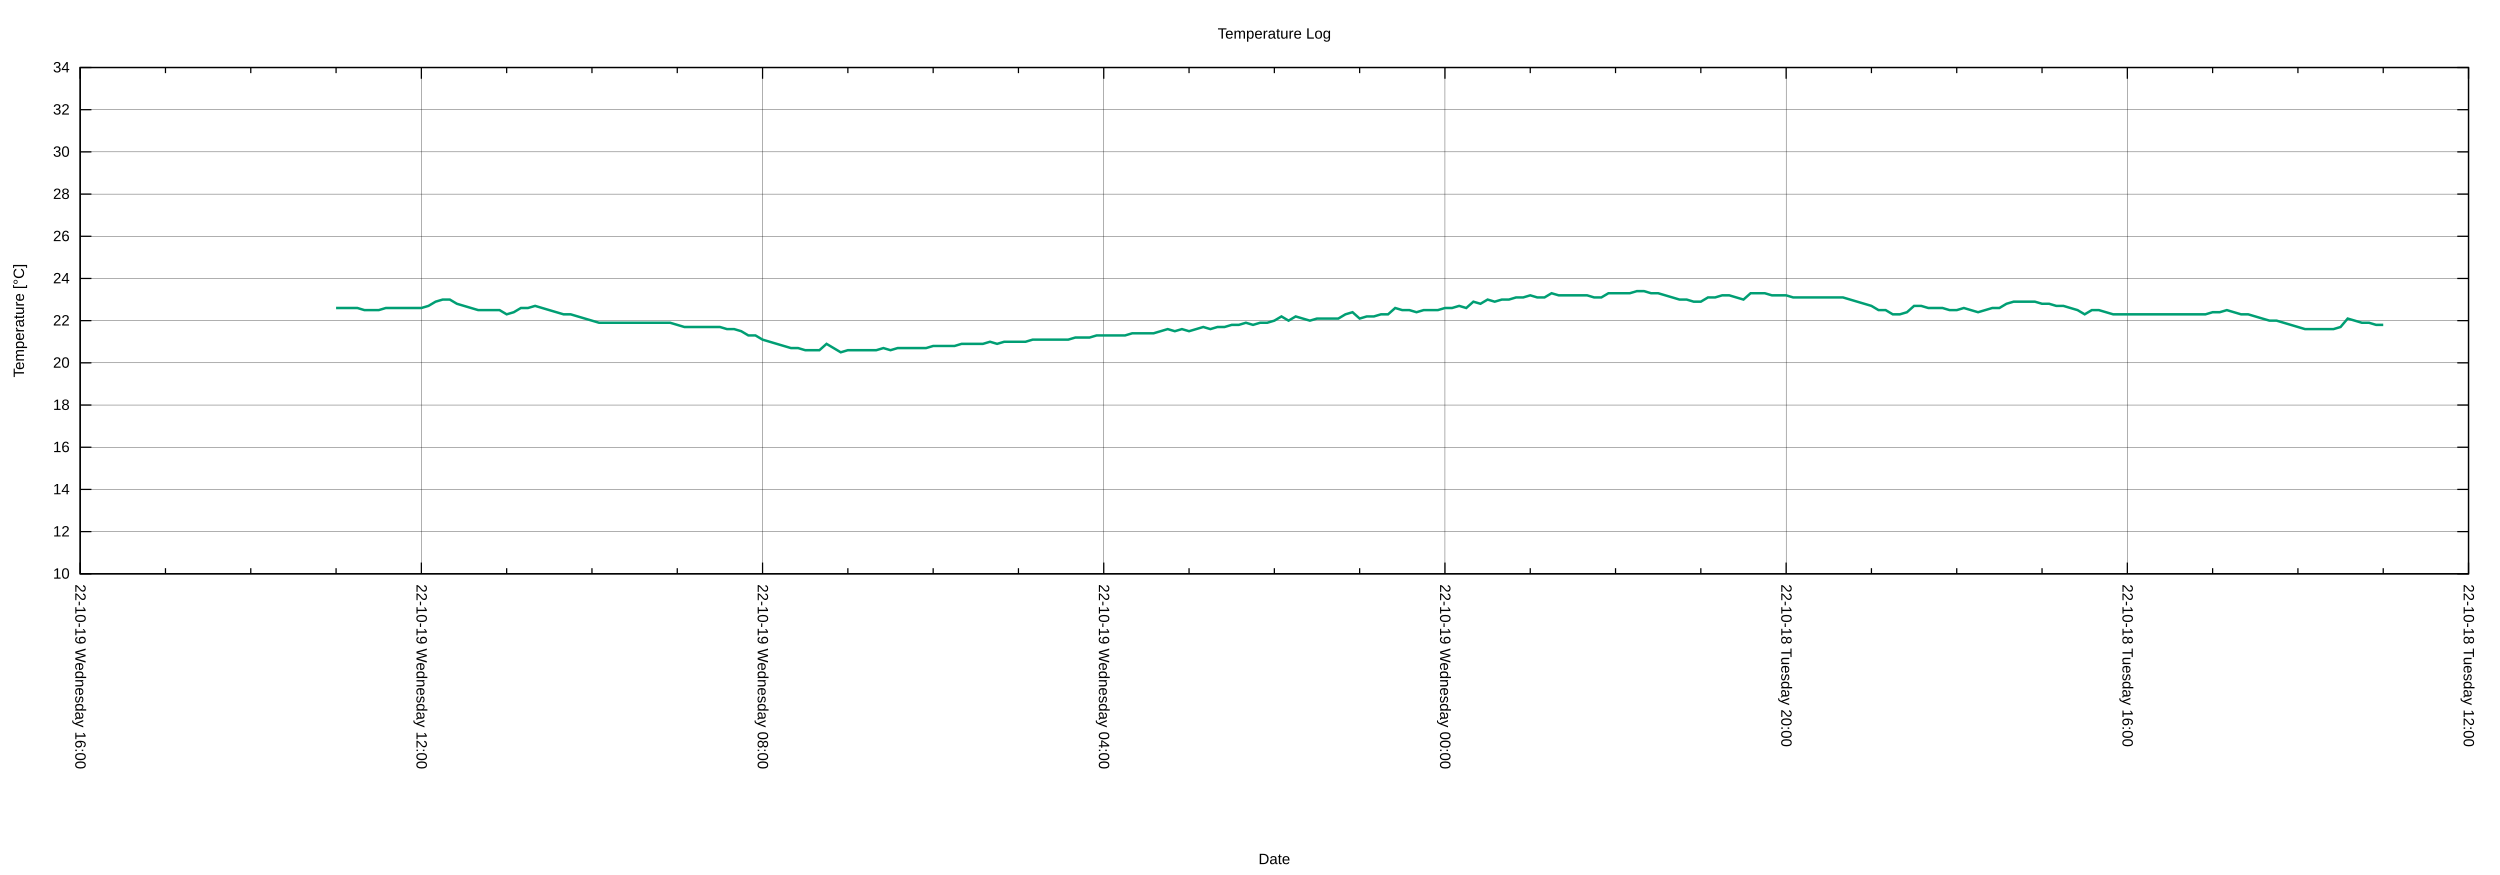
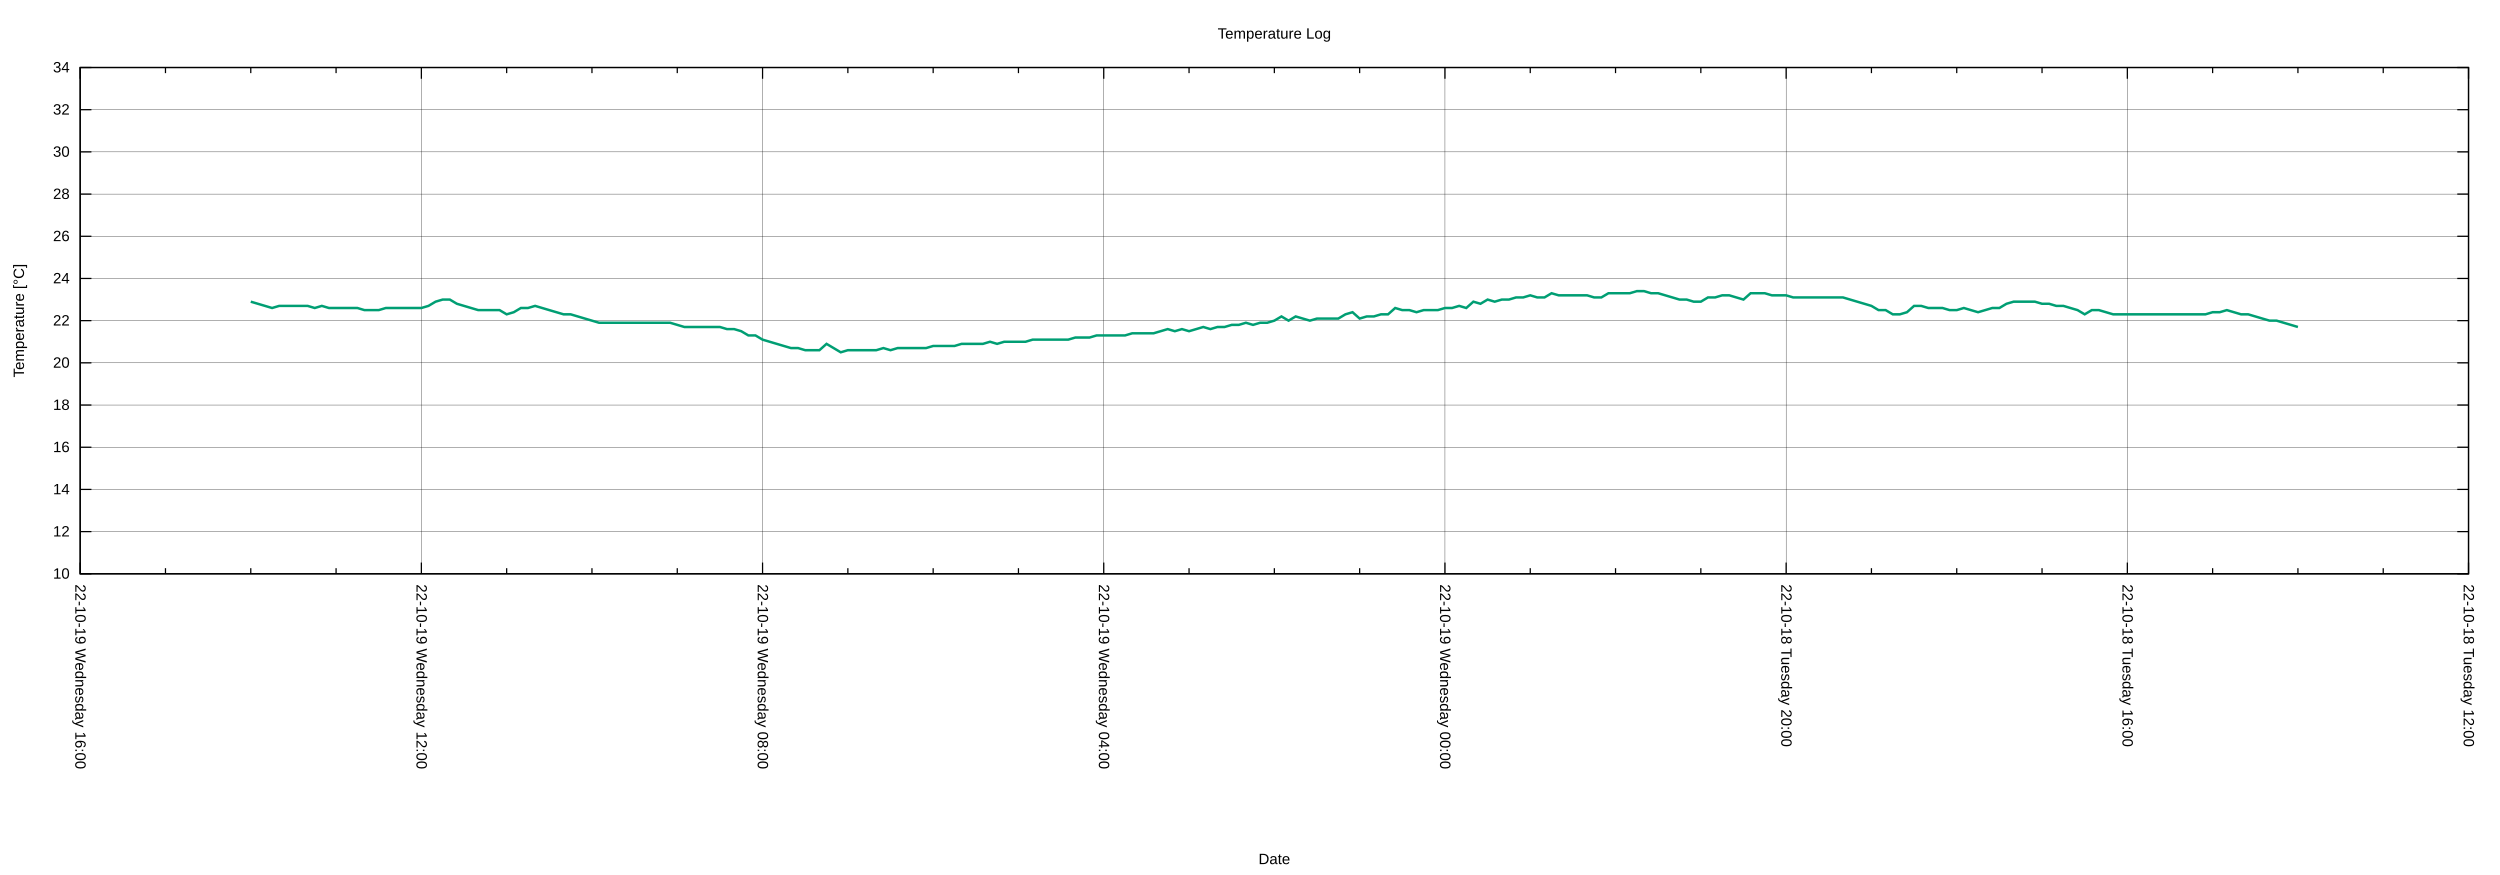
<svg xmlns="http://www.w3.org/2000/svg" xmlns:xlink="http://www.w3.org/1999/xlink" width="2000" height="700" viewBox="0 0 2000 700">
  <g id="gnuplot_canvas">
    <rect x="0" y="0" width="2000" height="700" fill="none" />
    <defs>
      <circle id="gpDot" r="0.5" stroke-width="0.5" stroke="currentColor" />
      <path id="gpPt0" stroke-width="0.222" stroke="currentColor" d="M-1,0 h2 M0,-1 v2" />
      <path id="gpPt1" stroke-width="0.222" stroke="currentColor" d="M-1,-1 L1,1 M1,-1 L-1,1" />
      <path id="gpPt2" stroke-width="0.222" stroke="currentColor" d="M-1,0 L1,0 M0,-1 L0,1 M-1,-1 L1,1 M-1,1 L1,-1" />
      <rect id="gpPt3" stroke-width="0.222" stroke="currentColor" x="-1" y="-1" width="2" height="2" />
      <rect id="gpPt4" stroke-width="0.222" stroke="currentColor" fill="currentColor" x="-1" y="-1" width="2" height="2" />
      <circle id="gpPt5" stroke-width="0.222" stroke="currentColor" cx="0" cy="0" r="1" />
      <use xlink:href="#gpPt5" id="gpPt6" fill="currentColor" stroke="none" />
      <path id="gpPt7" stroke-width="0.222" stroke="currentColor" d="M0,-1.33 L-1.33,0.67 L1.33,0.67 z" />
      <use xlink:href="#gpPt7" id="gpPt8" fill="currentColor" stroke="none" />
      <use xlink:href="#gpPt7" id="gpPt9" stroke="currentColor" transform="rotate(180)" />
      <use xlink:href="#gpPt9" id="gpPt10" fill="currentColor" stroke="none" />
      <use xlink:href="#gpPt3" id="gpPt11" stroke="currentColor" transform="rotate(45)" />
      <use xlink:href="#gpPt11" id="gpPt12" fill="currentColor" stroke="none" />
      <path id="gpPt13" stroke-width="0.222" stroke="currentColor" d="M0,1.330 L1.265,0.411 L0.782,-1.067 L-0.782,-1.076 L-1.265,0.411 z" />
      <use xlink:href="#gpPt13" id="gpPt14" fill="currentColor" stroke="none" />
      <filter id="textbox" filterUnits="objectBoundingBox" x="0" y="0" height="1" width="1">
        <feFlood flood-color="white" flood-opacity="1" result="bgnd" />
        <feComposite in="SourceGraphic" in2="bgnd" operator="atop" />
      </filter>
      <filter id="greybox" filterUnits="objectBoundingBox" x="0" y="0" height="1" width="1">
        <feFlood flood-color="lightgrey" flood-opacity="1" result="grey" />
        <feComposite in="SourceGraphic" in2="grey" operator="atop" />
      </filter>
    </defs>
    <g fill="none" color="white" stroke="currentColor" stroke-width="1.00" stroke-linecap="butt" stroke-linejoin="miter">
</g>
    <g fill="none" color="black" stroke="currentColor" stroke-width="1.00" stroke-linecap="butt" stroke-linejoin="miter">
</g>
    <g fill="none" color="black" stroke="black" stroke-width="0.25" stroke-linecap="butt" stroke-linejoin="miter">
</g>
    <g fill="none" color="black" stroke="currentColor" stroke-width="0.25" stroke-linecap="butt" stroke-linejoin="miter">
      <path stroke="black" class="gridline" d="M64.14,459.04 L1974.82,459.04  " />
    </g>
    <g fill="none" color="black" stroke="black" stroke-width="1.00" stroke-linecap="butt" stroke-linejoin="miter">
</g>
    <g fill="none" color="black" stroke="currentColor" stroke-width="1.00" stroke-linecap="butt" stroke-linejoin="miter">
      <path stroke="black" d="M64.14,459.04 L73.14,459.04 M1974.82,459.04 L1965.82,459.04  " />
      <g transform="translate(55.75,462.94)" stroke="none" fill="black" font-family="Arial" font-size="12.00" text-anchor="end">
        <text>
          <tspan font-family="Arial"> 10</tspan>
        </text>
      </g>
    </g>
    <g fill="none" color="black" stroke="currentColor" stroke-width="1.00" stroke-linecap="butt" stroke-linejoin="miter">
</g>
    <g fill="none" color="black" stroke="black" stroke-width="0.25" stroke-linecap="butt" stroke-linejoin="miter">
</g>
    <g fill="none" color="black" stroke="currentColor" stroke-width="0.25" stroke-linecap="butt" stroke-linejoin="miter">
      <path stroke="black" class="gridline" d="M64.14,425.29 L1974.82,425.29  " />
    </g>
    <g fill="none" color="black" stroke="black" stroke-width="1.00" stroke-linecap="butt" stroke-linejoin="miter">
</g>
    <g fill="none" color="black" stroke="currentColor" stroke-width="1.00" stroke-linecap="butt" stroke-linejoin="miter">
      <path stroke="black" d="M64.14,425.29 L73.14,425.29 M1974.82,425.29 L1965.82,425.29  " />
      <g transform="translate(55.75,429.19)" stroke="none" fill="black" font-family="Arial" font-size="12.00" text-anchor="end">
        <text>
          <tspan font-family="Arial"> 12</tspan>
        </text>
      </g>
    </g>
    <g fill="none" color="black" stroke="currentColor" stroke-width="1.00" stroke-linecap="butt" stroke-linejoin="miter">
</g>
    <g fill="none" color="black" stroke="black" stroke-width="0.25" stroke-linecap="butt" stroke-linejoin="miter">
</g>
    <g fill="none" color="black" stroke="currentColor" stroke-width="0.25" stroke-linecap="butt" stroke-linejoin="miter">
      <path stroke="black" class="gridline" d="M64.14,391.53 L1974.82,391.53  " />
    </g>
    <g fill="none" color="black" stroke="black" stroke-width="1.00" stroke-linecap="butt" stroke-linejoin="miter">
</g>
    <g fill="none" color="black" stroke="currentColor" stroke-width="1.00" stroke-linecap="butt" stroke-linejoin="miter">
      <path stroke="black" d="M64.14,391.53 L73.14,391.53 M1974.82,391.53 L1965.82,391.53  " />
      <g transform="translate(55.75,395.43)" stroke="none" fill="black" font-family="Arial" font-size="12.00" text-anchor="end">
        <text>
          <tspan font-family="Arial"> 14</tspan>
        </text>
      </g>
    </g>
    <g fill="none" color="black" stroke="currentColor" stroke-width="1.00" stroke-linecap="butt" stroke-linejoin="miter">
</g>
    <g fill="none" color="black" stroke="black" stroke-width="0.25" stroke-linecap="butt" stroke-linejoin="miter">
</g>
    <g fill="none" color="black" stroke="currentColor" stroke-width="0.25" stroke-linecap="butt" stroke-linejoin="miter">
      <path stroke="black" class="gridline" d="M64.14,357.78 L1974.82,357.78  " />
    </g>
    <g fill="none" color="black" stroke="black" stroke-width="1.00" stroke-linecap="butt" stroke-linejoin="miter">
</g>
    <g fill="none" color="black" stroke="currentColor" stroke-width="1.00" stroke-linecap="butt" stroke-linejoin="miter">
      <path stroke="black" d="M64.14,357.78 L73.14,357.78 M1974.82,357.78 L1965.82,357.78  " />
      <g transform="translate(55.75,361.68)" stroke="none" fill="black" font-family="Arial" font-size="12.00" text-anchor="end">
        <text>
          <tspan font-family="Arial"> 16</tspan>
        </text>
      </g>
    </g>
    <g fill="none" color="black" stroke="currentColor" stroke-width="1.00" stroke-linecap="butt" stroke-linejoin="miter">
</g>
    <g fill="none" color="black" stroke="black" stroke-width="0.25" stroke-linecap="butt" stroke-linejoin="miter">
</g>
    <g fill="none" color="black" stroke="currentColor" stroke-width="0.25" stroke-linecap="butt" stroke-linejoin="miter">
      <path stroke="black" class="gridline" d="M64.14,324.03 L1974.82,324.03  " />
    </g>
    <g fill="none" color="black" stroke="black" stroke-width="1.00" stroke-linecap="butt" stroke-linejoin="miter">
</g>
    <g fill="none" color="black" stroke="currentColor" stroke-width="1.00" stroke-linecap="butt" stroke-linejoin="miter">
      <path stroke="black" d="M64.14,324.03 L73.14,324.03 M1974.82,324.03 L1965.82,324.03  " />
      <g transform="translate(55.75,327.93)" stroke="none" fill="black" font-family="Arial" font-size="12.00" text-anchor="end">
        <text>
          <tspan font-family="Arial"> 18</tspan>
        </text>
      </g>
    </g>
    <g fill="none" color="black" stroke="currentColor" stroke-width="1.00" stroke-linecap="butt" stroke-linejoin="miter">
</g>
    <g fill="none" color="black" stroke="black" stroke-width="0.25" stroke-linecap="butt" stroke-linejoin="miter">
</g>
    <g fill="none" color="black" stroke="currentColor" stroke-width="0.25" stroke-linecap="butt" stroke-linejoin="miter">
      <path stroke="black" class="gridline" d="M64.14,290.28 L1974.82,290.28  " />
    </g>
    <g fill="none" color="black" stroke="black" stroke-width="1.00" stroke-linecap="butt" stroke-linejoin="miter">
</g>
    <g fill="none" color="black" stroke="currentColor" stroke-width="1.00" stroke-linecap="butt" stroke-linejoin="miter">
      <path stroke="black" d="M64.14,290.28 L73.14,290.28 M1974.82,290.28 L1965.82,290.28  " />
      <g transform="translate(55.75,294.18)" stroke="none" fill="black" font-family="Arial" font-size="12.00" text-anchor="end">
        <text>
          <tspan font-family="Arial"> 20</tspan>
        </text>
      </g>
    </g>
    <g fill="none" color="black" stroke="currentColor" stroke-width="1.00" stroke-linecap="butt" stroke-linejoin="miter">
</g>
    <g fill="none" color="black" stroke="black" stroke-width="0.25" stroke-linecap="butt" stroke-linejoin="miter">
</g>
    <g fill="none" color="black" stroke="currentColor" stroke-width="0.25" stroke-linecap="butt" stroke-linejoin="miter">
      <path stroke="black" class="gridline" d="M64.14,256.52 L1974.82,256.52  " />
    </g>
    <g fill="none" color="black" stroke="black" stroke-width="1.00" stroke-linecap="butt" stroke-linejoin="miter">
</g>
    <g fill="none" color="black" stroke="currentColor" stroke-width="1.00" stroke-linecap="butt" stroke-linejoin="miter">
      <path stroke="black" d="M64.14,256.52 L73.14,256.52 M1974.82,256.52 L1965.82,256.52  " />
      <g transform="translate(55.75,260.42)" stroke="none" fill="black" font-family="Arial" font-size="12.00" text-anchor="end">
        <text>
          <tspan font-family="Arial"> 22</tspan>
        </text>
      </g>
    </g>
    <g fill="none" color="black" stroke="currentColor" stroke-width="1.00" stroke-linecap="butt" stroke-linejoin="miter">
</g>
    <g fill="none" color="black" stroke="black" stroke-width="0.25" stroke-linecap="butt" stroke-linejoin="miter">
</g>
    <g fill="none" color="black" stroke="currentColor" stroke-width="0.25" stroke-linecap="butt" stroke-linejoin="miter">
      <path stroke="black" class="gridline" d="M64.14,222.77 L1974.82,222.77  " />
    </g>
    <g fill="none" color="black" stroke="black" stroke-width="1.00" stroke-linecap="butt" stroke-linejoin="miter">
</g>
    <g fill="none" color="black" stroke="currentColor" stroke-width="1.00" stroke-linecap="butt" stroke-linejoin="miter">
      <path stroke="black" d="M64.14,222.77 L73.14,222.77 M1974.82,222.77 L1965.82,222.77  " />
      <g transform="translate(55.75,226.67)" stroke="none" fill="black" font-family="Arial" font-size="12.00" text-anchor="end">
        <text>
          <tspan font-family="Arial"> 24</tspan>
        </text>
      </g>
    </g>
    <g fill="none" color="black" stroke="currentColor" stroke-width="1.00" stroke-linecap="butt" stroke-linejoin="miter">
</g>
    <g fill="none" color="black" stroke="black" stroke-width="0.25" stroke-linecap="butt" stroke-linejoin="miter">
</g>
    <g fill="none" color="black" stroke="currentColor" stroke-width="0.25" stroke-linecap="butt" stroke-linejoin="miter">
      <path stroke="black" class="gridline" d="M64.14,189.02 L1974.82,189.02  " />
    </g>
    <g fill="none" color="black" stroke="black" stroke-width="1.00" stroke-linecap="butt" stroke-linejoin="miter">
</g>
    <g fill="none" color="black" stroke="currentColor" stroke-width="1.00" stroke-linecap="butt" stroke-linejoin="miter">
      <path stroke="black" d="M64.14,189.02 L73.14,189.02 M1974.82,189.02 L1965.82,189.02  " />
      <g transform="translate(55.75,192.92)" stroke="none" fill="black" font-family="Arial" font-size="12.00" text-anchor="end">
        <text>
          <tspan font-family="Arial"> 26</tspan>
        </text>
      </g>
    </g>
    <g fill="none" color="black" stroke="currentColor" stroke-width="1.00" stroke-linecap="butt" stroke-linejoin="miter">
</g>
    <g fill="none" color="black" stroke="black" stroke-width="0.25" stroke-linecap="butt" stroke-linejoin="miter">
</g>
    <g fill="none" color="black" stroke="currentColor" stroke-width="0.25" stroke-linecap="butt" stroke-linejoin="miter">
      <path stroke="black" class="gridline" d="M64.14,155.27 L1974.82,155.27  " />
    </g>
    <g fill="none" color="black" stroke="black" stroke-width="1.00" stroke-linecap="butt" stroke-linejoin="miter">
</g>
    <g fill="none" color="black" stroke="currentColor" stroke-width="1.00" stroke-linecap="butt" stroke-linejoin="miter">
      <path stroke="black" d="M64.14,155.27 L73.14,155.27 M1974.82,155.27 L1965.82,155.27  " />
      <g transform="translate(55.75,159.17)" stroke="none" fill="black" font-family="Arial" font-size="12.00" text-anchor="end">
        <text>
          <tspan font-family="Arial"> 28</tspan>
        </text>
      </g>
    </g>
    <g fill="none" color="black" stroke="currentColor" stroke-width="1.00" stroke-linecap="butt" stroke-linejoin="miter">
</g>
    <g fill="none" color="black" stroke="black" stroke-width="0.25" stroke-linecap="butt" stroke-linejoin="miter">
</g>
    <g fill="none" color="black" stroke="currentColor" stroke-width="0.25" stroke-linecap="butt" stroke-linejoin="miter">
      <path stroke="black" class="gridline" d="M64.14,121.51 L1974.82,121.51  " />
    </g>
    <g fill="none" color="black" stroke="black" stroke-width="1.00" stroke-linecap="butt" stroke-linejoin="miter">
</g>
    <g fill="none" color="black" stroke="currentColor" stroke-width="1.00" stroke-linecap="butt" stroke-linejoin="miter">
      <path stroke="black" d="M64.14,121.51 L73.14,121.51 M1974.82,121.51 L1965.82,121.51  " />
      <g transform="translate(55.75,125.41)" stroke="none" fill="black" font-family="Arial" font-size="12.00" text-anchor="end">
        <text>
          <tspan font-family="Arial"> 30</tspan>
        </text>
      </g>
    </g>
    <g fill="none" color="black" stroke="currentColor" stroke-width="1.00" stroke-linecap="butt" stroke-linejoin="miter">
</g>
    <g fill="none" color="black" stroke="black" stroke-width="0.25" stroke-linecap="butt" stroke-linejoin="miter">
</g>
    <g fill="none" color="black" stroke="currentColor" stroke-width="0.25" stroke-linecap="butt" stroke-linejoin="miter">
      <path stroke="black" class="gridline" d="M64.14,87.76 L1974.82,87.76  " />
    </g>
    <g fill="none" color="black" stroke="black" stroke-width="1.00" stroke-linecap="butt" stroke-linejoin="miter">
</g>
    <g fill="none" color="black" stroke="currentColor" stroke-width="1.00" stroke-linecap="butt" stroke-linejoin="miter">
      <path stroke="black" d="M64.14,87.76 L73.14,87.76 M1974.82,87.76 L1965.82,87.76  " />
      <g transform="translate(55.75,91.66)" stroke="none" fill="black" font-family="Arial" font-size="12.00" text-anchor="end">
        <text>
          <tspan font-family="Arial"> 32</tspan>
        </text>
      </g>
    </g>
    <g fill="none" color="black" stroke="currentColor" stroke-width="1.00" stroke-linecap="butt" stroke-linejoin="miter">
</g>
    <g fill="none" color="black" stroke="black" stroke-width="0.25" stroke-linecap="butt" stroke-linejoin="miter">
</g>
    <g fill="none" color="black" stroke="currentColor" stroke-width="0.25" stroke-linecap="butt" stroke-linejoin="miter">
      <path stroke="black" class="gridline" d="M64.14,54.01 L1974.82,54.01  " />
    </g>
    <g fill="none" color="black" stroke="black" stroke-width="1.00" stroke-linecap="butt" stroke-linejoin="miter">
</g>
    <g fill="none" color="black" stroke="currentColor" stroke-width="1.00" stroke-linecap="butt" stroke-linejoin="miter">
      <path stroke="black" d="M64.14,54.01 L73.14,54.01 M1974.82,54.01 L1965.82,54.01  " />
      <g transform="translate(55.75,57.91)" stroke="none" fill="black" font-family="Arial" font-size="12.00" text-anchor="end">
        <text>
          <tspan font-family="Arial"> 34</tspan>
        </text>
      </g>
    </g>
    <g fill="none" color="black" stroke="currentColor" stroke-width="1.00" stroke-linecap="butt" stroke-linejoin="miter">
</g>
    <g fill="none" color="black" stroke="black" stroke-width="0.25" stroke-linecap="butt" stroke-linejoin="miter">
</g>
    <g fill="none" color="black" stroke="currentColor" stroke-width="0.25" stroke-linecap="butt" stroke-linejoin="miter">
      <path stroke="black" class="gridline" d="M1974.82,459.04 L1974.82,54.01  " />
    </g>
    <g fill="none" color="black" stroke="black" stroke-width="1.00" stroke-linecap="butt" stroke-linejoin="miter">
</g>
    <g fill="none" color="black" stroke="currentColor" stroke-width="1.00" stroke-linecap="butt" stroke-linejoin="miter">
      <path stroke="black" d="M1974.82,459.04 L1974.82,450.04 M1974.82,54.01 L1974.82,63.01  " />
      <g transform="translate(1970.92,467.43) rotate(90)" stroke="none" fill="black" font-family="Arial" font-size="12.00" text-anchor="start">
        <text>
          <tspan font-family="Arial">22-10-18 Tuesday 12:00</tspan>
        </text>
      </g>
    </g>
    <g fill="none" color="black" stroke="currentColor" stroke-width="1.00" stroke-linecap="butt" stroke-linejoin="miter">
      <path stroke="black" d="M1906.58,459.04 L1906.58,454.54 M1906.58,54.01 L1906.58,58.51 M1838.34,459.04 L1838.34,454.54 M1838.34,54.01 L1838.34,58.51   M1770.10,459.04 L1770.10,454.54 M1770.10,54.01 L1770.10,58.51  " />
    </g>
    <g fill="none" color="black" stroke="black" stroke-width="0.25" stroke-linecap="butt" stroke-linejoin="miter">
</g>
    <g fill="none" color="black" stroke="currentColor" stroke-width="0.25" stroke-linecap="butt" stroke-linejoin="miter">
      <path stroke="black" class="gridline" d="M1701.87,459.04 L1701.87,54.01  " />
    </g>
    <g fill="none" color="black" stroke="black" stroke-width="1.00" stroke-linecap="butt" stroke-linejoin="miter">
</g>
    <g fill="none" color="black" stroke="currentColor" stroke-width="1.00" stroke-linecap="butt" stroke-linejoin="miter">
      <path stroke="black" d="M1701.87,459.04 L1701.87,450.04 M1701.87,54.01 L1701.87,63.01  " />
      <g transform="translate(1697.97,467.43) rotate(90)" stroke="none" fill="black" font-family="Arial" font-size="12.00" text-anchor="start">
        <text>
          <tspan font-family="Arial">22-10-18 Tuesday 16:00</tspan>
        </text>
      </g>
    </g>
    <g fill="none" color="black" stroke="currentColor" stroke-width="1.00" stroke-linecap="butt" stroke-linejoin="miter">
      <path stroke="black" d="M1633.63,459.04 L1633.63,454.54 M1633.63,54.01 L1633.63,58.51 M1565.39,459.04 L1565.39,454.54 M1565.39,54.01 L1565.39,58.51   M1497.15,459.04 L1497.15,454.54 M1497.15,54.01 L1497.15,58.51  " />
    </g>
    <g fill="none" color="black" stroke="black" stroke-width="0.25" stroke-linecap="butt" stroke-linejoin="miter">
</g>
    <g fill="none" color="black" stroke="currentColor" stroke-width="0.25" stroke-linecap="butt" stroke-linejoin="miter">
      <path stroke="black" class="gridline" d="M1428.91,459.04 L1428.91,54.01  " />
    </g>
    <g fill="none" color="black" stroke="black" stroke-width="1.00" stroke-linecap="butt" stroke-linejoin="miter">
</g>
    <g fill="none" color="black" stroke="currentColor" stroke-width="1.00" stroke-linecap="butt" stroke-linejoin="miter">
      <path stroke="black" d="M1428.91,459.04 L1428.91,450.04 M1428.91,54.01 L1428.91,63.01  " />
      <g transform="translate(1425.01,467.43) rotate(90)" stroke="none" fill="black" font-family="Arial" font-size="12.00" text-anchor="start">
        <text>
          <tspan font-family="Arial">22-10-18 Tuesday 20:00</tspan>
        </text>
      </g>
    </g>
    <g fill="none" color="black" stroke="currentColor" stroke-width="1.00" stroke-linecap="butt" stroke-linejoin="miter">
      <path stroke="black" d="M1360.67,459.04 L1360.67,454.54 M1360.67,54.01 L1360.67,58.51 M1292.43,459.04 L1292.43,454.54 M1292.43,54.01 L1292.43,58.51   M1224.20,459.04 L1224.20,454.54 M1224.20,54.01 L1224.20,58.51  " />
    </g>
    <g fill="none" color="black" stroke="black" stroke-width="0.25" stroke-linecap="butt" stroke-linejoin="miter">
</g>
    <g fill="none" color="black" stroke="currentColor" stroke-width="0.25" stroke-linecap="butt" stroke-linejoin="miter">
      <path stroke="black" class="gridline" d="M1155.96,459.04 L1155.96,54.01  " />
    </g>
    <g fill="none" color="black" stroke="black" stroke-width="1.00" stroke-linecap="butt" stroke-linejoin="miter">
</g>
    <g fill="none" color="black" stroke="currentColor" stroke-width="1.00" stroke-linecap="butt" stroke-linejoin="miter">
      <path stroke="black" d="M1155.96,459.04 L1155.96,450.04 M1155.96,54.01 L1155.96,63.01  " />
      <g transform="translate(1152.06,467.43) rotate(90)" stroke="none" fill="black" font-family="Arial" font-size="12.00" text-anchor="start">
        <text>
          <tspan font-family="Arial">22-10-19 Wednesday 00:00</tspan>
        </text>
      </g>
    </g>
    <g fill="none" color="black" stroke="currentColor" stroke-width="1.00" stroke-linecap="butt" stroke-linejoin="miter">
      <path stroke="black" d="M1087.72,459.04 L1087.72,454.54 M1087.72,54.01 L1087.72,58.51 M1019.48,459.04 L1019.48,454.54 M1019.48,54.01 L1019.48,58.51   M951.24,459.04 L951.24,454.54 M951.24,54.01 L951.24,58.51  " />
    </g>
    <g fill="none" color="black" stroke="black" stroke-width="0.25" stroke-linecap="butt" stroke-linejoin="miter">
</g>
    <g fill="none" color="black" stroke="currentColor" stroke-width="0.25" stroke-linecap="butt" stroke-linejoin="miter">
      <path stroke="black" class="gridline" d="M883.00,459.04 L883.00,54.01  " />
    </g>
    <g fill="none" color="black" stroke="black" stroke-width="1.00" stroke-linecap="butt" stroke-linejoin="miter">
</g>
    <g fill="none" color="black" stroke="currentColor" stroke-width="1.00" stroke-linecap="butt" stroke-linejoin="miter">
      <path stroke="black" d="M883.00,459.04 L883.00,450.04 M883.00,54.01 L883.00,63.01  " />
      <g transform="translate(879.10,467.43) rotate(90)" stroke="none" fill="black" font-family="Arial" font-size="12.00" text-anchor="start">
        <text>
          <tspan font-family="Arial">22-10-19 Wednesday 04:00</tspan>
        </text>
      </g>
    </g>
    <g fill="none" color="black" stroke="currentColor" stroke-width="1.00" stroke-linecap="butt" stroke-linejoin="miter">
      <path stroke="black" d="M814.76,459.04 L814.76,454.54 M814.76,54.01 L814.76,58.51 M746.53,459.04 L746.53,454.54 M746.53,54.01 L746.53,58.51   M678.29,459.04 L678.29,454.54 M678.29,54.01 L678.29,58.51  " />
    </g>
    <g fill="none" color="black" stroke="black" stroke-width="0.25" stroke-linecap="butt" stroke-linejoin="miter">
</g>
    <g fill="none" color="black" stroke="currentColor" stroke-width="0.25" stroke-linecap="butt" stroke-linejoin="miter">
      <path stroke="black" class="gridline" d="M610.05,459.04 L610.05,54.01  " />
    </g>
    <g fill="none" color="black" stroke="black" stroke-width="1.00" stroke-linecap="butt" stroke-linejoin="miter">
</g>
    <g fill="none" color="black" stroke="currentColor" stroke-width="1.00" stroke-linecap="butt" stroke-linejoin="miter">
      <path stroke="black" d="M610.05,459.04 L610.05,450.04 M610.05,54.01 L610.05,63.01  " />
      <g transform="translate(606.15,467.43) rotate(90)" stroke="none" fill="black" font-family="Arial" font-size="12.00" text-anchor="start">
        <text>
          <tspan font-family="Arial">22-10-19 Wednesday 08:00</tspan>
        </text>
      </g>
    </g>
    <g fill="none" color="black" stroke="currentColor" stroke-width="1.00" stroke-linecap="butt" stroke-linejoin="miter">
      <path stroke="black" d="M541.81,459.04 L541.81,454.54 M541.81,54.01 L541.81,58.51 M473.57,459.04 L473.57,454.54 M473.57,54.01 L473.57,58.51   M405.33,459.04 L405.33,454.54 M405.33,54.01 L405.33,58.51  " />
    </g>
    <g fill="none" color="black" stroke="black" stroke-width="0.25" stroke-linecap="butt" stroke-linejoin="miter">
</g>
    <g fill="none" color="black" stroke="currentColor" stroke-width="0.25" stroke-linecap="butt" stroke-linejoin="miter">
      <path stroke="black" class="gridline" d="M337.09,459.04 L337.09,54.01  " />
    </g>
    <g fill="none" color="black" stroke="black" stroke-width="1.00" stroke-linecap="butt" stroke-linejoin="miter">
</g>
    <g fill="none" color="black" stroke="currentColor" stroke-width="1.00" stroke-linecap="butt" stroke-linejoin="miter">
      <path stroke="black" d="M337.09,459.04 L337.09,450.04 M337.09,54.01 L337.09,63.01  " />
      <g transform="translate(333.19,467.43) rotate(90)" stroke="none" fill="black" font-family="Arial" font-size="12.00" text-anchor="start">
        <text>
          <tspan font-family="Arial">22-10-19 Wednesday 12:00</tspan>
        </text>
      </g>
    </g>
    <g fill="none" color="black" stroke="currentColor" stroke-width="1.00" stroke-linecap="butt" stroke-linejoin="miter">
      <path stroke="black" d="M268.86,459.04 L268.86,454.54 M268.86,54.01 L268.86,58.51 M200.62,459.04 L200.62,454.54 M200.62,54.01 L200.62,58.51   M132.38,459.04 L132.38,454.54 M132.38,54.01 L132.38,58.51  " />
    </g>
    <g fill="none" color="black" stroke="black" stroke-width="0.25" stroke-linecap="butt" stroke-linejoin="miter">
</g>
    <g fill="none" color="black" stroke="currentColor" stroke-width="0.25" stroke-linecap="butt" stroke-linejoin="miter">
      <path stroke="black" class="gridline" d="M64.14,459.04 L64.14,54.01  " />
    </g>
    <g fill="none" color="black" stroke="black" stroke-width="1.00" stroke-linecap="butt" stroke-linejoin="miter">
</g>
    <g fill="none" color="black" stroke="currentColor" stroke-width="1.00" stroke-linecap="butt" stroke-linejoin="miter">
      <path stroke="black" d="M64.14,459.04 L64.14,450.04 M64.14,54.01 L64.14,63.01  " />
      <g transform="translate(60.24,467.43) rotate(90)" stroke="none" fill="black" font-family="Arial" font-size="12.00" text-anchor="start">
        <text>
          <tspan font-family="Arial">22-10-19 Wednesday 16:00</tspan>
        </text>
      </g>
    </g>
    <g fill="none" color="black" stroke="currentColor" stroke-width="1.00" stroke-linecap="butt" stroke-linejoin="miter">
</g>
    <g fill="none" color="black" stroke="currentColor" stroke-width="1.00" stroke-linecap="butt" stroke-linejoin="miter">
      <path stroke="black" d="M64.14,54.01 L64.14,459.04 L1974.82,459.04 L1974.82,54.01 L64.14,54.01 Z  " />
    </g>
    <g fill="none" color="black" stroke="currentColor" stroke-width="1.00" stroke-linecap="butt" stroke-linejoin="miter">
      <g transform="translate(19.18,256.53) rotate(270)" stroke="none" fill="black" font-family="Arial" font-size="12.00" text-anchor="middle">
        <text>
          <tspan font-family="Arial">Temperature [°C]</tspan>
        </text>
      </g>
    </g>
    <g fill="none" color="black" stroke="currentColor" stroke-width="1.00" stroke-linecap="butt" stroke-linejoin="miter">
      <g transform="translate(1019.48,691.30)" stroke="none" fill="black" font-family="Arial" font-size="12.00" text-anchor="middle">
        <text>
          <tspan font-family="Arial">Date</tspan>
        </text>
      </g>
    </g>
    <g fill="none" color="black" stroke="currentColor" stroke-width="1.00" stroke-linecap="butt" stroke-linejoin="miter">
</g>
    <g id="gnuplot_plot_1">
      <g fill="none" color="white" stroke="currentColor" stroke-width="2.00" stroke-linecap="butt" stroke-linejoin="miter">
</g>
      <g fill="none" color="black" stroke="currentColor" stroke-width="2.00" stroke-linecap="butt" stroke-linejoin="miter">
-         <path stroke="rgb(  0, 158, 115)" d="M268.86,246.40 L274.54,246.40 L280.23,246.40 L285.92,246.40 L291.60,248.09 L297.29,248.09 L302.98,248.09 L308.66,246.40   L314.35,246.40 L320.03,246.40 L325.72,246.40 L331.41,246.40 L337.09,246.40 L342.78,244.71 L348.47,241.34 L354.15,239.65   L359.84,239.65 L365.53,243.02 L371.21,244.71 L376.90,246.40 L382.59,248.09 L388.27,248.09 L393.96,248.09 L399.65,248.09   L405.33,251.46 L411.02,249.77 L416.71,246.40 L422.39,246.40 L428.08,244.71 L433.77,246.40 L439.45,248.09 L445.14,249.77   L450.83,251.46 L456.51,251.46 L462.20,253.15 L467.88,254.84 L473.57,256.52 L479.26,258.21 L484.94,258.21 L490.63,258.21   L496.32,258.21 L502.00,258.21 L507.69,258.21 L513.38,258.21 L519.06,258.21 L524.75,258.21 L530.44,258.21 L536.12,258.21   L541.81,259.90 L547.50,261.59 L553.18,261.59 L558.87,261.59 L564.56,261.59 L570.24,261.59 L575.93,261.59 L581.62,263.28   L587.30,263.28 L592.99,264.96 L598.68,268.34 L604.36,268.34 L610.05,271.71 L615.74,273.40 L621.42,275.09 L627.11,276.78   L632.79,278.46 L638.48,278.46 L644.17,280.15 L649.85,280.15 L655.54,280.15 L661.23,275.09 L666.91,278.46 L672.60,281.84   L678.29,280.15 L683.97,280.15 L689.66,280.15 L695.35,280.15 L701.03,280.15 L706.72,278.46 L712.41,280.15 L718.09,278.46   L723.78,278.46 L729.47,278.46 L735.15,278.46 L740.84,278.46 L746.53,276.78 L752.21,276.78 L757.90,276.78 L763.59,276.78   L769.27,275.09 L774.96,275.09 L780.65,275.09 L786.33,275.09 L792.02,273.40 L797.70,275.09 L803.39,273.40 L809.08,273.40   L814.76,273.40 L820.45,273.40 L826.14,271.71 L831.82,271.71 L837.51,271.71 L843.20,271.71 L848.88,271.71 L854.57,271.71   L860.26,270.03 L865.94,270.03 L871.63,270.03 L877.32,268.34 L883.00,268.34 L888.69,268.34 L894.38,268.34 L900.06,268.34   L905.75,266.65 L911.44,266.65 L917.12,266.65 L922.81,266.65 L928.50,264.96 L934.18,263.28 L939.87,264.96 L945.55,263.28   L951.24,264.96 L956.93,263.28 L962.61,261.59 L968.30,263.28 L973.99,261.59 L979.67,261.59 L985.36,259.90 L991.05,259.90   L996.73,258.21 L1002.42,259.90 L1008.11,258.21 L1013.79,258.21 L1019.48,256.52 L1025.17,253.15 L1030.85,256.52 L1036.54,253.15   L1042.23,254.84 L1047.91,256.52 L1053.60,254.84 L1059.29,254.84 L1064.97,254.84 L1070.66,254.84 L1076.35,251.46 L1082.03,249.77   L1087.72,254.84 L1093.41,253.15 L1099.09,253.15 L1104.78,251.46 L1110.46,251.46 L1116.15,246.40 L1121.84,248.09 L1127.52,248.09   L1133.21,249.77 L1138.90,248.09 L1144.58,248.09 L1150.27,248.09 L1155.96,246.40 L1161.64,246.40 L1167.33,244.71 L1173.02,246.40   L1178.70,241.34 L1184.39,243.02 L1190.08,239.65 L1195.76,241.34 L1201.45,239.65 L1207.14,239.65 L1212.82,237.96 L1218.51,237.96   L1224.20,236.27 L1229.88,237.96 L1235.57,237.96 L1241.26,234.59 L1246.94,236.27 L1252.63,236.27 L1258.32,236.27 L1264.00,236.27   L1269.69,236.27 L1275.37,237.96 L1281.06,237.96 L1286.75,234.59 L1292.43,234.59 L1298.12,234.59 L1303.81,234.59 L1309.49,232.90   L1315.18,232.90 L1320.87,234.59 L1326.55,234.59 L1332.24,236.27 L1337.93,237.96 L1343.61,239.65 L1349.30,239.65 L1354.99,241.34   L1360.67,241.34 L1366.36,237.96 L1372.05,237.96 L1377.73,236.27 L1383.42,236.27 L1389.11,237.96 L1394.79,239.65 L1400.48,234.59   L1406.17,234.59 L1411.85,234.59 L1417.54,236.27 L1423.22,236.27 L1428.91,236.27 L1434.60,237.96 L1440.28,237.96 L1445.97,237.96   L1451.66,237.96 L1457.34,237.96 L1463.03,237.96 L1468.72,237.96 L1474.40,237.96 L1480.09,239.65 L1485.78,241.34 L1491.46,243.02   L1497.15,244.71 L1502.84,248.09 L1508.52,248.09 L1514.21,251.46 L1519.90,251.46 L1525.58,249.77 L1531.27,244.71 L1536.96,244.71   L1542.64,246.40 L1548.33,246.40 L1554.02,246.40 L1559.70,248.09 L1565.39,248.09 L1571.08,246.40 L1576.76,248.09 L1582.45,249.77   L1588.13,248.09 L1593.82,246.40 L1599.51,246.40 L1605.19,243.02 L1610.88,241.34 L1616.57,241.34 L1622.25,241.34 L1627.94,241.34   L1633.63,243.02 L1639.31,243.02 L1645.00,244.71 L1650.69,244.71 L1656.37,246.40 L1662.06,248.09 L1667.75,251.46 L1673.43,248.09   L1679.12,248.09 L1684.81,249.77 L1690.49,251.46 L1696.18,251.46 L1701.87,251.46 L1707.55,251.46 L1713.24,251.46 L1718.93,251.46   L1724.61,251.46 L1730.30,251.46 L1735.99,251.46 L1741.67,251.46 L1747.36,251.46 L1753.04,251.46 L1758.73,251.46 L1764.42,251.46   L1770.10,249.77 L1775.79,249.77 L1781.48,248.09 L1787.16,249.77 L1792.85,251.46 L1798.54,251.46 L1804.22,253.15 L1809.91,254.84   L1815.60,256.52 L1821.28,256.52 L1826.97,258.21 L1832.66,259.90 L1838.34,261.59 L1844.03,263.28 L1849.72,263.28 L1855.40,263.28   L1861.09,263.28 L1866.78,263.28 L1872.46,261.59 L1878.15,254.84 L1883.84,256.52 L1889.52,258.21 L1895.21,258.21 L1900.89,259.90   L1906.58,259.90  " />
+         <path stroke="rgb(  0, 158, 115)" d="M200.62,241.34 L206.30,243.02 L211.99,244.71 L217.68,246.40 L223.36,244.71 L229.05,244.71 L234.74,244.71 L240.42,244.71   L246.11,244.71 L251.80,246.40 L257.48,244.71 L263.17,246.40 L268.86,246.40 L274.54,246.40 L280.23,246.40 L285.92,246.40   L291.60,248.09 L297.29,248.09 L302.98,248.09 L308.66,246.40 L314.35,246.40 L320.03,246.40 L325.72,246.40 L331.41,246.40   L337.09,246.40 L342.78,244.71 L348.47,241.34 L354.15,239.65 L359.84,239.65 L365.53,243.02 L371.21,244.71 L376.90,246.40   L382.59,248.09 L388.27,248.09 L393.96,248.09 L399.65,248.09 L405.33,251.46 L411.02,249.77 L416.71,246.40 L422.39,246.40   L428.08,244.71 L433.77,246.40 L439.45,248.09 L445.14,249.77 L450.83,251.46 L456.51,251.46 L462.20,253.15 L467.88,254.84   L473.57,256.52 L479.26,258.21 L484.94,258.21 L490.63,258.21 L496.32,258.21 L502.00,258.21 L507.69,258.21 L513.38,258.21   L519.06,258.21 L524.75,258.21 L530.44,258.21 L536.12,258.21 L541.81,259.90 L547.50,261.59 L553.18,261.59 L558.87,261.59   L564.56,261.59 L570.24,261.59 L575.93,261.59 L581.62,263.28 L587.30,263.28 L592.99,264.96 L598.68,268.34 L604.36,268.34   L610.05,271.71 L615.74,273.40 L621.42,275.09 L627.11,276.78 L632.79,278.46 L638.48,278.46 L644.17,280.15 L649.85,280.15   L655.54,280.15 L661.23,275.09 L666.91,278.46 L672.60,281.84 L678.29,280.15 L683.97,280.15 L689.66,280.15 L695.35,280.15   L701.03,280.15 L706.72,278.46 L712.41,280.15 L718.09,278.46 L723.78,278.46 L729.47,278.46 L735.15,278.46 L740.84,278.46   L746.53,276.78 L752.21,276.78 L757.90,276.78 L763.59,276.78 L769.27,275.09 L774.96,275.09 L780.65,275.09 L786.33,275.09   L792.02,273.40 L797.70,275.09 L803.39,273.40 L809.08,273.40 L814.76,273.40 L820.45,273.40 L826.14,271.71 L831.82,271.71   L837.51,271.71 L843.20,271.71 L848.88,271.71 L854.57,271.71 L860.26,270.03 L865.94,270.03 L871.63,270.03 L877.32,268.34   L883.00,268.34 L888.69,268.34 L894.38,268.34 L900.06,268.34 L905.75,266.65 L911.44,266.65 L917.12,266.65 L922.81,266.65   L928.50,264.96 L934.18,263.28 L939.87,264.96 L945.55,263.28 L951.24,264.96 L956.93,263.28 L962.61,261.59 L968.30,263.28   L973.99,261.59 L979.67,261.59 L985.36,259.90 L991.05,259.90 L996.73,258.21 L1002.42,259.90 L1008.11,258.21 L1013.79,258.21   L1019.48,256.52 L1025.17,253.15 L1030.85,256.52 L1036.54,253.15 L1042.23,254.84 L1047.91,256.52 L1053.60,254.84 L1059.29,254.84   L1064.97,254.84 L1070.66,254.84 L1076.35,251.46 L1082.03,249.77 L1087.72,254.84 L1093.41,253.15 L1099.09,253.15 L1104.78,251.46   L1110.46,251.46 L1116.15,246.40 L1121.84,248.09 L1127.52,248.09 L1133.21,249.77 L1138.90,248.09 L1144.58,248.09 L1150.27,248.09   L1155.96,246.40 L1161.64,246.40 L1167.33,244.71 L1173.02,246.40 L1178.70,241.34 L1184.39,243.02 L1190.08,239.65 L1195.76,241.34   L1201.45,239.65 L1207.14,239.65 L1212.82,237.96 L1218.51,237.96 L1224.20,236.27 L1229.88,237.96 L1235.57,237.96 L1241.26,234.59   L1246.94,236.27 L1252.63,236.27 L1258.32,236.27 L1264.00,236.27 L1269.69,236.27 L1275.37,237.96 L1281.06,237.96 L1286.75,234.59   L1292.43,234.59 L1298.12,234.59 L1303.81,234.59 L1309.49,232.90 L1315.18,232.90 L1320.87,234.59 L1326.55,234.59 L1332.24,236.27   L1337.93,237.96 L1343.61,239.65 L1349.30,239.65 L1354.99,241.34 L1360.67,241.34 L1366.36,237.96 L1372.05,237.96 L1377.73,236.27   L1383.42,236.27 L1389.11,237.96 L1394.79,239.65 L1400.48,234.59 L1406.17,234.59 L1411.85,234.59 L1417.54,236.27 L1423.22,236.27   L1428.91,236.27 L1434.60,237.96 L1440.28,237.96 L1445.97,237.96 L1451.66,237.96 L1457.34,237.96 L1463.03,237.96 L1468.72,237.96   L1474.40,237.96 L1480.09,239.65 L1485.78,241.34 L1491.46,243.02 L1497.15,244.71 L1502.84,248.09 L1508.52,248.09 L1514.21,251.46   L1519.90,251.46 L1525.58,249.77 L1531.27,244.71 L1536.96,244.71 L1542.64,246.40 L1548.33,246.40 L1554.02,246.40 L1559.70,248.09   L1565.39,248.09 L1571.08,246.40 L1576.76,248.09 L1582.45,249.77 L1588.13,248.09 L1593.82,246.40 L1599.51,246.40 L1605.19,243.02   L1610.88,241.34 L1616.57,241.34 L1622.25,241.34 L1627.94,241.34 L1633.63,243.02 L1639.31,243.02 L1645.00,244.71 L1650.69,244.71   L1656.37,246.40 L1662.06,248.09 L1667.75,251.46 L1673.43,248.09 L1679.12,248.09 L1684.81,249.77 L1690.49,251.46 L1696.18,251.46   L1701.87,251.46 L1707.55,251.46 L1713.24,251.46 L1718.93,251.46 L1724.61,251.46 L1730.30,251.46 L1735.99,251.46 L1741.67,251.46   L1747.36,251.46 L1753.04,251.46 L1758.73,251.46 L1764.42,251.46 L1770.10,249.77 L1775.79,249.77 L1781.48,248.09 L1787.16,249.77   L1792.85,251.46 L1798.54,251.46 L1804.22,253.15 L1809.91,254.84 L1815.60,256.52 L1821.28,256.52 L1826.97,258.21 L1832.66,259.90   L1838.34,261.59  " />
      </g>
    </g>
    <g fill="none" color="black" stroke="currentColor" stroke-width="2.00" stroke-linecap="butt" stroke-linejoin="miter">
</g>
    <g fill="none" color="black" stroke="black" stroke-width="1.00" stroke-linecap="butt" stroke-linejoin="miter">
</g>
    <g fill="none" color="black" stroke="currentColor" stroke-width="1.00" stroke-linecap="butt" stroke-linejoin="miter">
      <path stroke="black" d="M64.14,54.01 L64.14,459.04 L1974.82,459.04 L1974.82,54.01 L64.14,54.01 Z  " />
    </g>
    <g fill="none" color="black" stroke="currentColor" stroke-width="1.00" stroke-linecap="butt" stroke-linejoin="miter">
      <g transform="translate(1019.48,30.91)" stroke="none" fill="black" font-family="Arial" font-size="12.00" text-anchor="middle">
        <text>
          <tspan font-family="Arial">Temperature Log</tspan>
        </text>
      </g>
    </g>
    <g fill="none" color="black" stroke="currentColor" stroke-width="1.00" stroke-linecap="butt" stroke-linejoin="miter">
</g>
  </g>
</svg>
